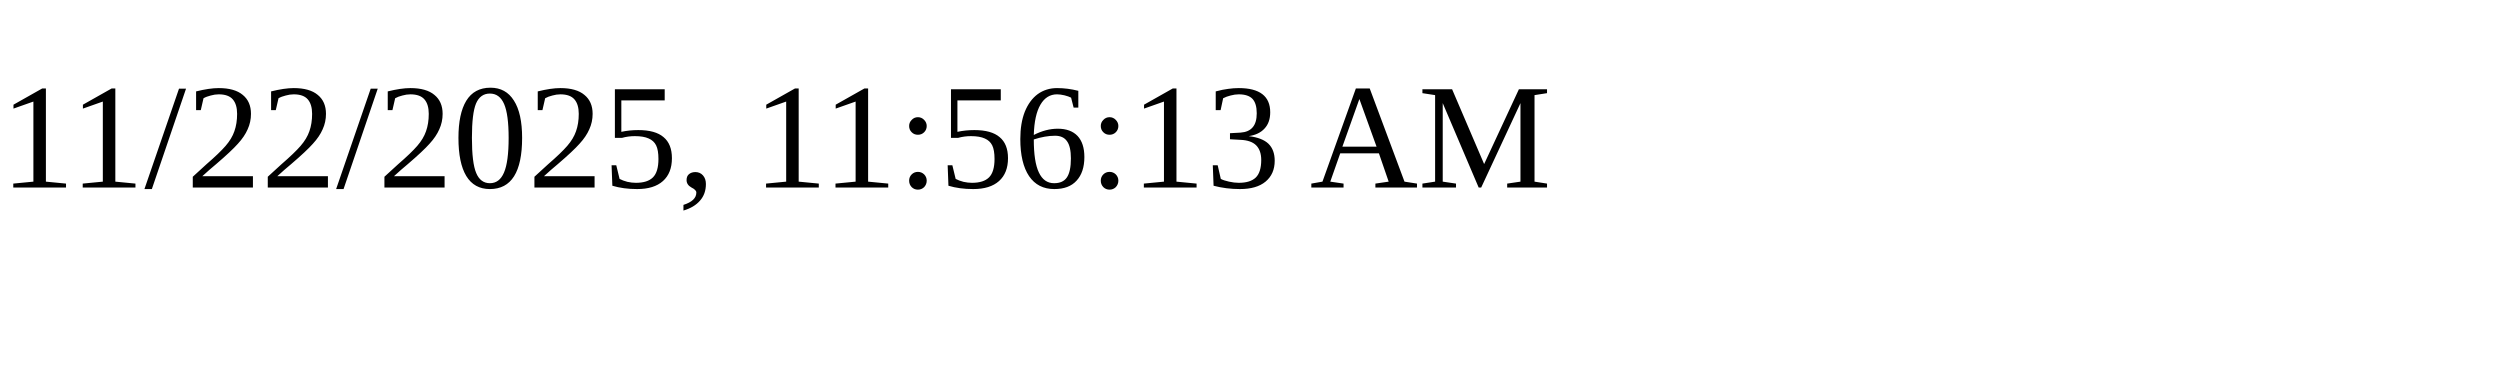
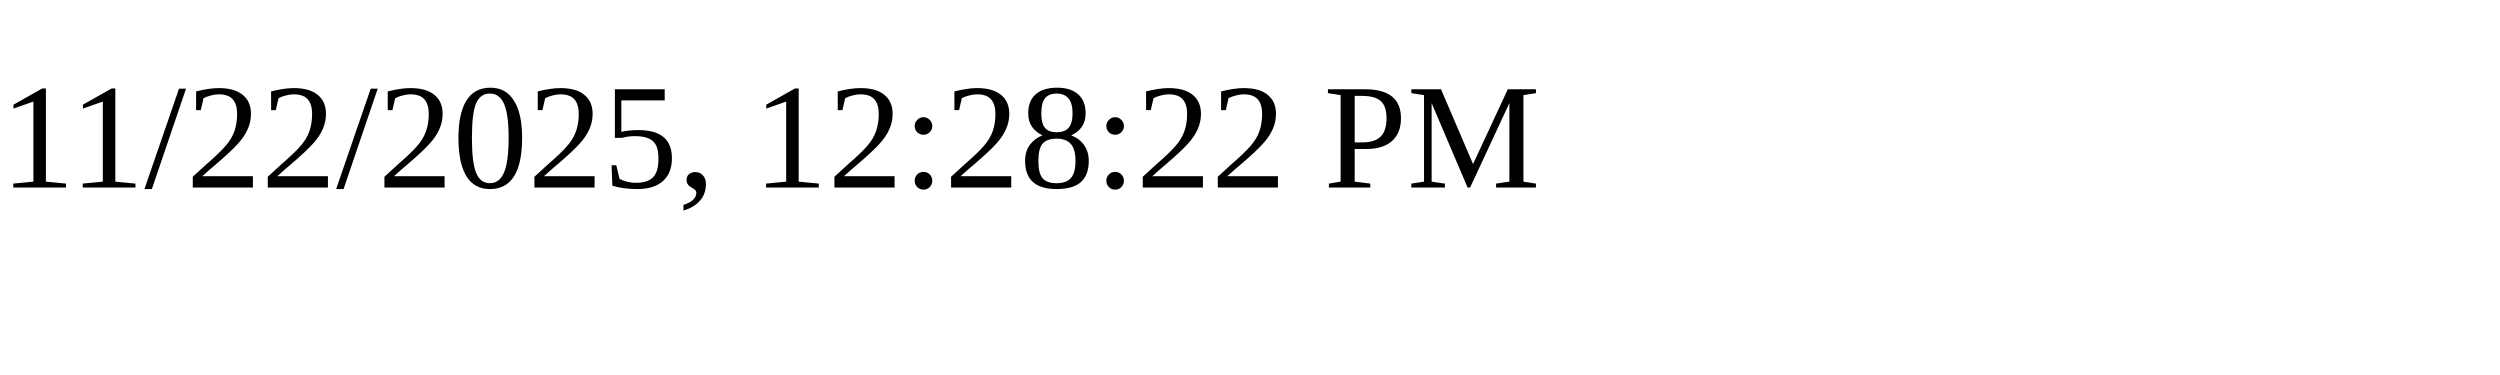
<svg xmlns="http://www.w3.org/2000/svg" height="30" width="200">
-   <text x="0" y="15">11/22/2025, 11:56:13 AM</text>
+   <text x="0" y="15">11/22/2025, 12:28:22 PM</text>
</svg>
